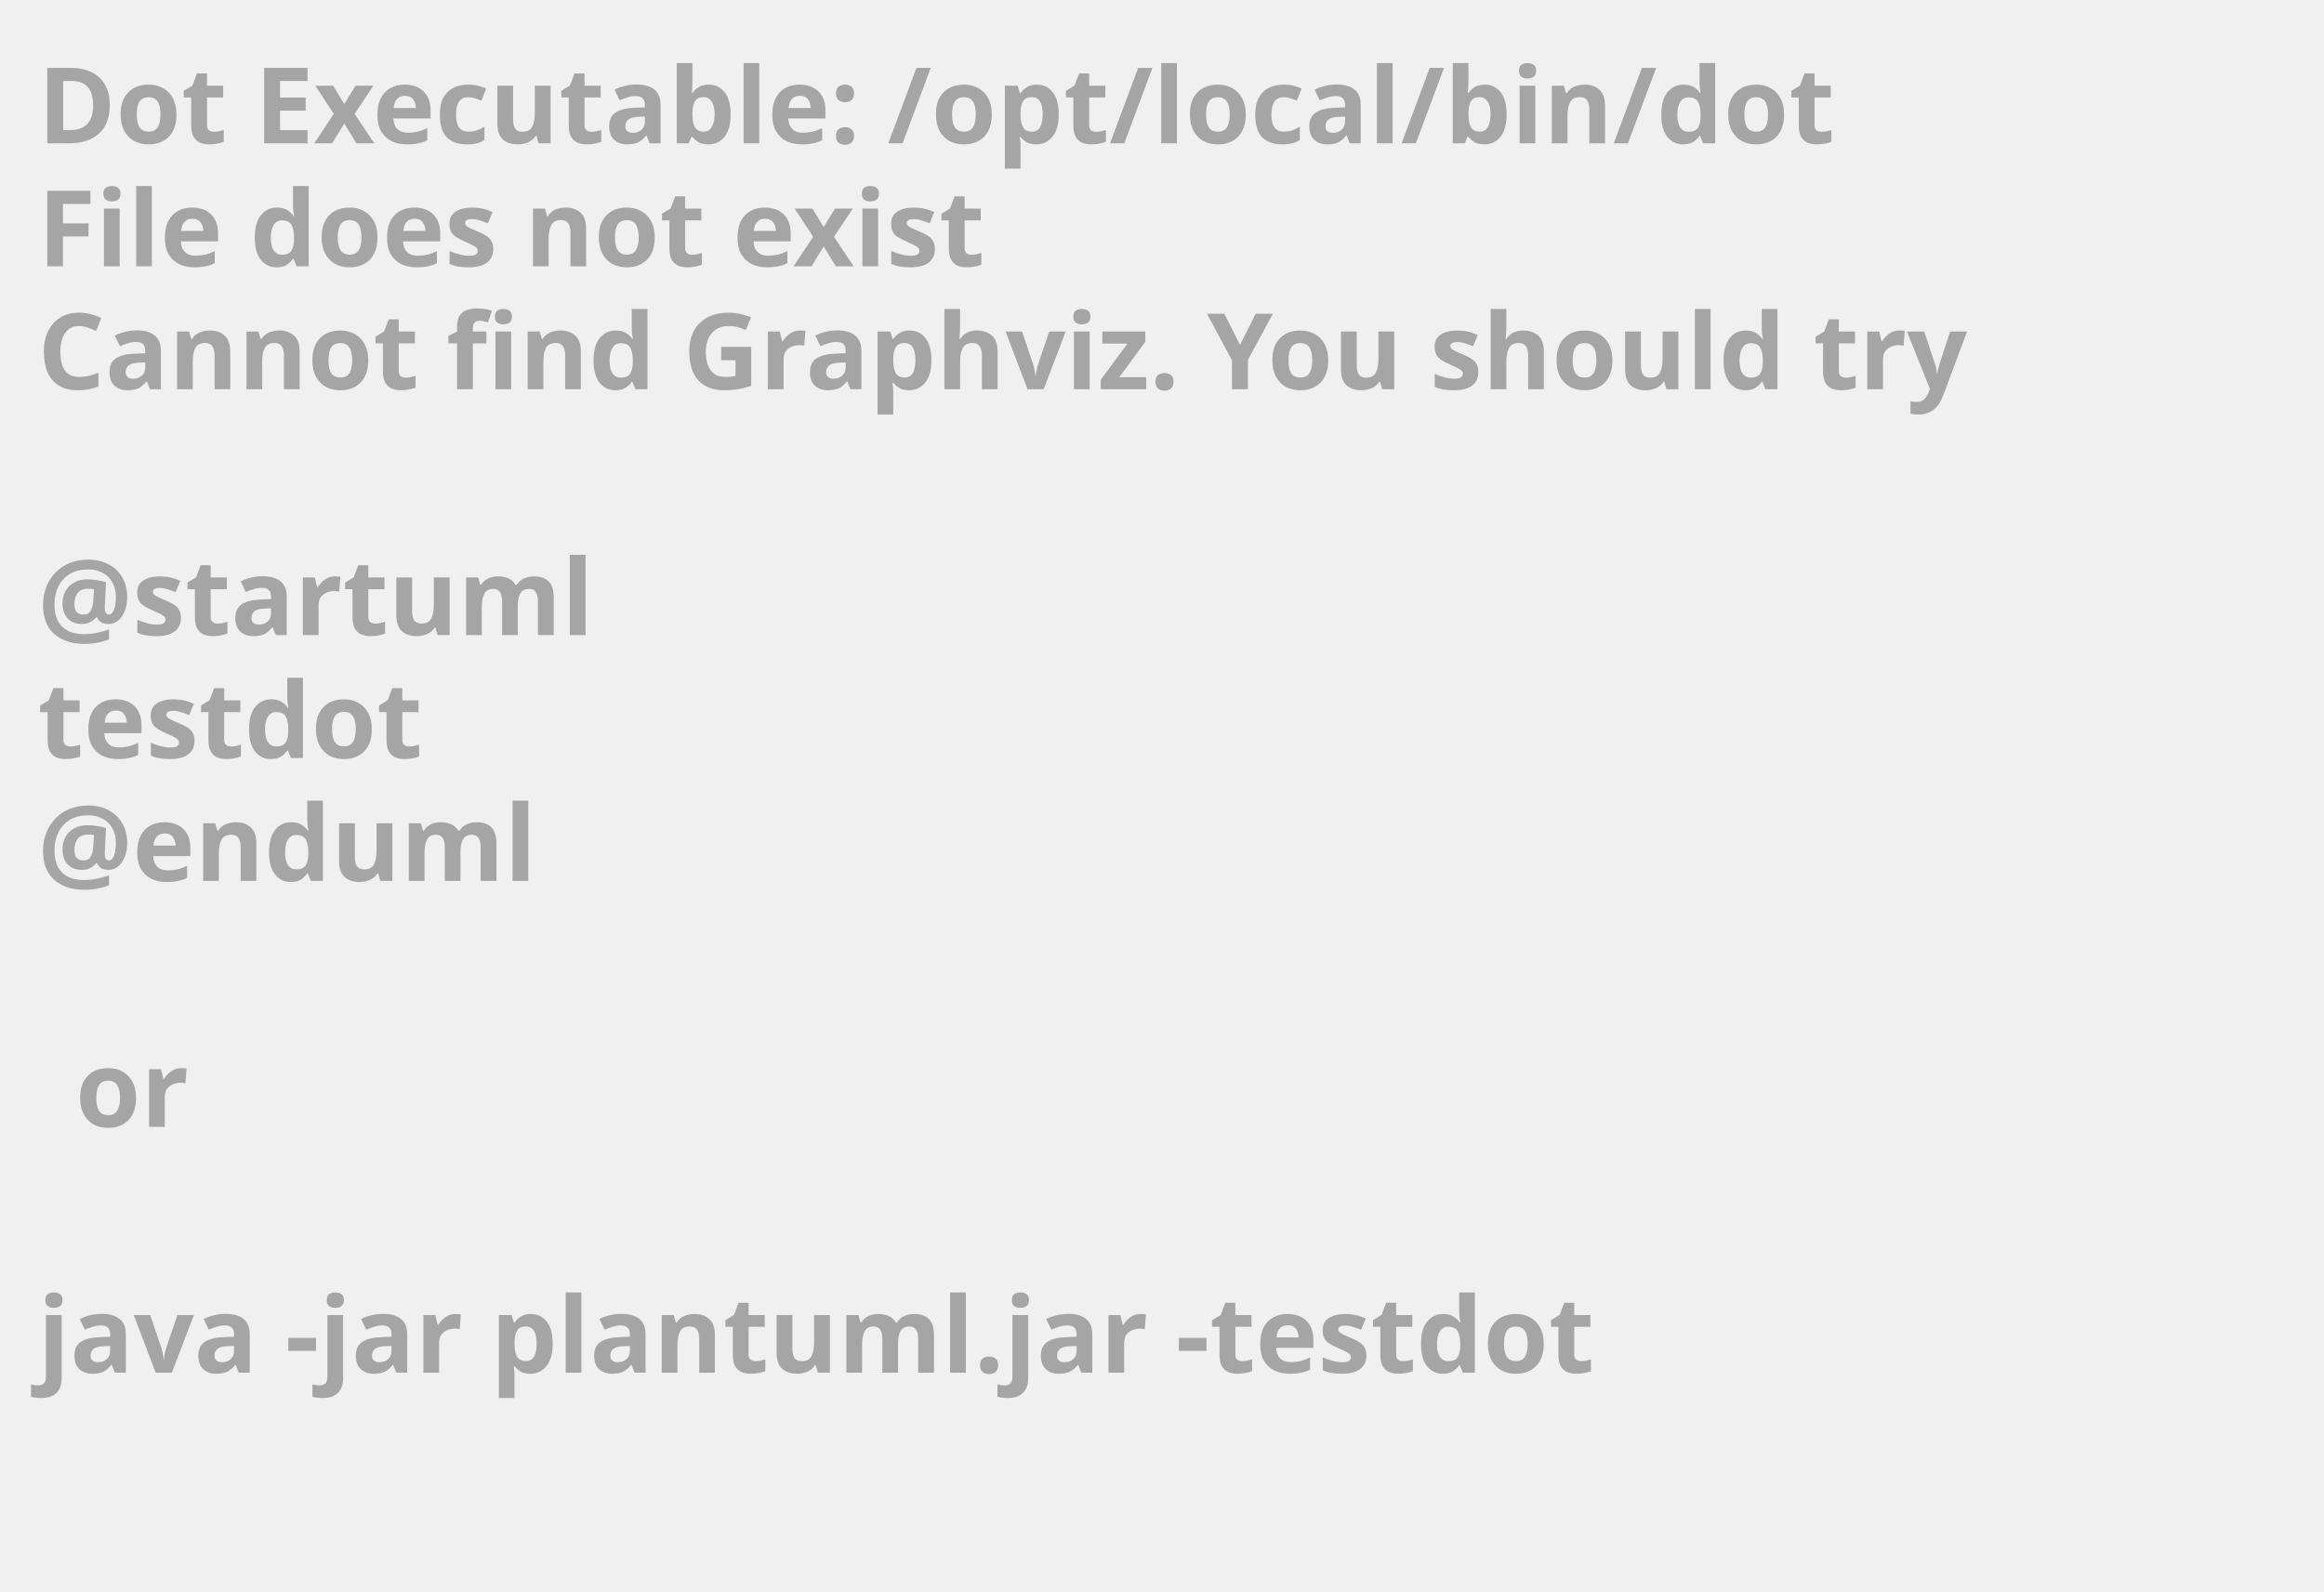
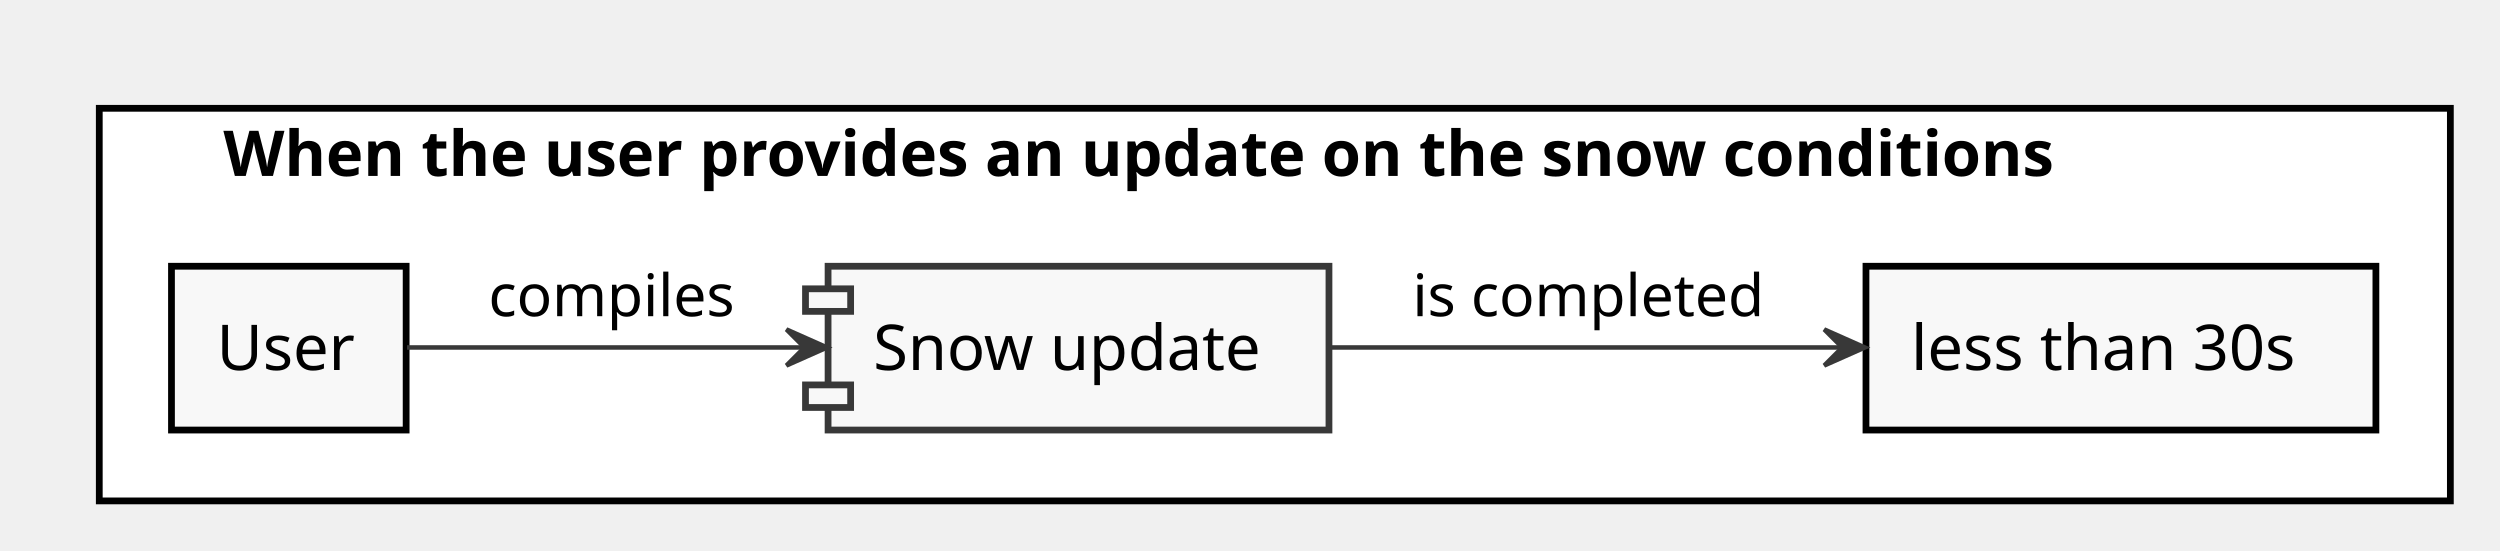
- <svg xmlns="http://www.w3.org/2000/svg" contentScriptType="application/ecmascript" contentStyleType="text/css" height="211px" preserveAspectRatio="none" style="width:308px;height:211px;background:#000000;" version="1.1" viewBox="0 0 308 211" width="308px" zoomAndPan="magnify">
+ <svg xmlns="http://www.w3.org/2000/svg" contentScriptType="application/ecmascript" contentStyleType="text/css" height="122px" preserveAspectRatio="none" style="width:554px;height:122px;" version="1.1" viewBox="0 0 554 122" width="554px" zoomAndPan="magnify">
  <defs />
  <g>
-     <text fill="#A5A5A5" font-family="sans-serif" font-size="14" font-weight="bold" lengthAdjust="spacingAndGlyphs" textLength="261" x="5" y="19">Dot Executable: /opt/local/bin/dot</text>
-     <text fill="#A5A5A5" font-family="sans-serif" font-size="14" font-weight="bold" lengthAdjust="spacingAndGlyphs" textLength="145" x="5" y="35.297">File does not exist</text>
-     <text fill="#A5A5A5" font-family="sans-serif" font-size="14" font-weight="bold" lengthAdjust="spacingAndGlyphs" textLength="291" x="5" y="51.594">Cannot find Graphviz. You should try</text>
-     <text fill="#A5A5A5" font-family="sans-serif" font-size="14" font-weight="bold" lengthAdjust="spacingAndGlyphs" textLength="0" x="10" y="67.891" />
-     <text fill="#A5A5A5" font-family="sans-serif" font-size="14" font-weight="bold" lengthAdjust="spacingAndGlyphs" textLength="79" x="5" y="84.188">@startuml</text>
-     <text fill="#A5A5A5" font-family="sans-serif" font-size="14" font-weight="bold" lengthAdjust="spacingAndGlyphs" textLength="57" x="5" y="100.484">testdot</text>
-     <text fill="#A5A5A5" font-family="sans-serif" font-size="14" font-weight="bold" lengthAdjust="spacingAndGlyphs" textLength="72" x="5" y="116.781">@enduml</text>
-     <text fill="#A5A5A5" font-family="sans-serif" font-size="14" font-weight="bold" lengthAdjust="spacingAndGlyphs" textLength="0" x="10" y="133.078" />
-     <text fill="#A5A5A5" font-family="sans-serif" font-size="14" font-weight="bold" lengthAdjust="spacingAndGlyphs" textLength="17" x="10" y="149.375">or</text>
-     <text fill="#A5A5A5" font-family="sans-serif" font-size="14" font-weight="bold" lengthAdjust="spacingAndGlyphs" textLength="0" x="10" y="165.672" />
-     <text fill="#A5A5A5" font-family="sans-serif" font-size="14" font-weight="bold" lengthAdjust="spacingAndGlyphs" textLength="227" x="5" y="181.969">java -jar plantuml.jar -testdot</text>
-     <text fill="#A5A5A5" font-family="sans-serif" font-size="14" font-weight="bold" lengthAdjust="spacingAndGlyphs" textLength="0" x="10" y="198.266" />
+     <rect fill="#FFFFFF" height="87" style="stroke: #000000; stroke-width: 1.5;" width="521" x="22" y="24" />
+     <text fill="#000000" font-family="sans-serif" font-size="14" font-weight="bold" lengthAdjust="spacingAndGlyphs" textLength="466" x="49.5" y="38.995">When the user provides an update on the snow conditions</text>
+     <rect fill="#F8F8F8" height="36.297" style="stroke: #000000; stroke-width: 1.5;" width="52" x="38" y="59" />
+     <text fill="#000000" font-family="sans-serif" font-size="14" lengthAdjust="spacingAndGlyphs" textLength="32" x="48" y="81.995">User</text>
+     <rect fill="#F8F8F8" height="36.297" style="stroke: #000000; stroke-width: 1.5;" width="113" x="413.5" y="59" />
+     <text fill="#000000" font-family="sans-serif" font-size="14" lengthAdjust="spacingAndGlyphs" textLength="93" x="423.5" y="81.995">less than 30s</text>
+     <rect fill="#F8F8F8" height="36.297" style="stroke: #383838; stroke-width: 1.5;" width="111" x="183.5" y="59" />
+     <rect fill="#F8F8F8" height="5" style="stroke: #383838; stroke-width: 1.5;" width="10" x="178.5" y="64" />
+     <rect fill="#F8F8F8" height="5" style="stroke: #383838; stroke-width: 1.5;" width="10" x="178.5" y="85.297" />
+     <text fill="#000000" font-family="sans-serif" font-size="14" lengthAdjust="spacingAndGlyphs" textLength="91" x="193.5" y="81.995">Snow update</text>
+     <path d="M90.2,77 C113.36,77 148.05,77 178.1,77 " fill="none" id="Source-&gt;Snow update" style="stroke: #383838; stroke-width: 1.0;" />
+     <polygon fill="#383838" points="183.27,77,174.27,73,178.27,77,174.27,81,183.27,77" style="stroke: #383838; stroke-width: 1.0;" />
+     <text fill="#000000" font-family="sans-serif" font-size="13" lengthAdjust="spacingAndGlyphs" textLength="57" x="108.25" y="70.067">compiles</text>
+     <path d="M294.62,77 C328.85,77 372.78,77 408.11,77 " fill="none" id="Snow update-&gt;Measure" style="stroke: #383838; stroke-width: 1.0;" />
+     <polygon fill="#383838" points="413.25,77,404.25,73,408.25,77,404.25,81,413.25,77" style="stroke: #383838; stroke-width: 1.0;" />
+     <text fill="#000000" font-family="sans-serif" font-size="13" lengthAdjust="spacingAndGlyphs" textLength="82" x="313" y="70.067">is completed</text>
  </g>
</svg>
